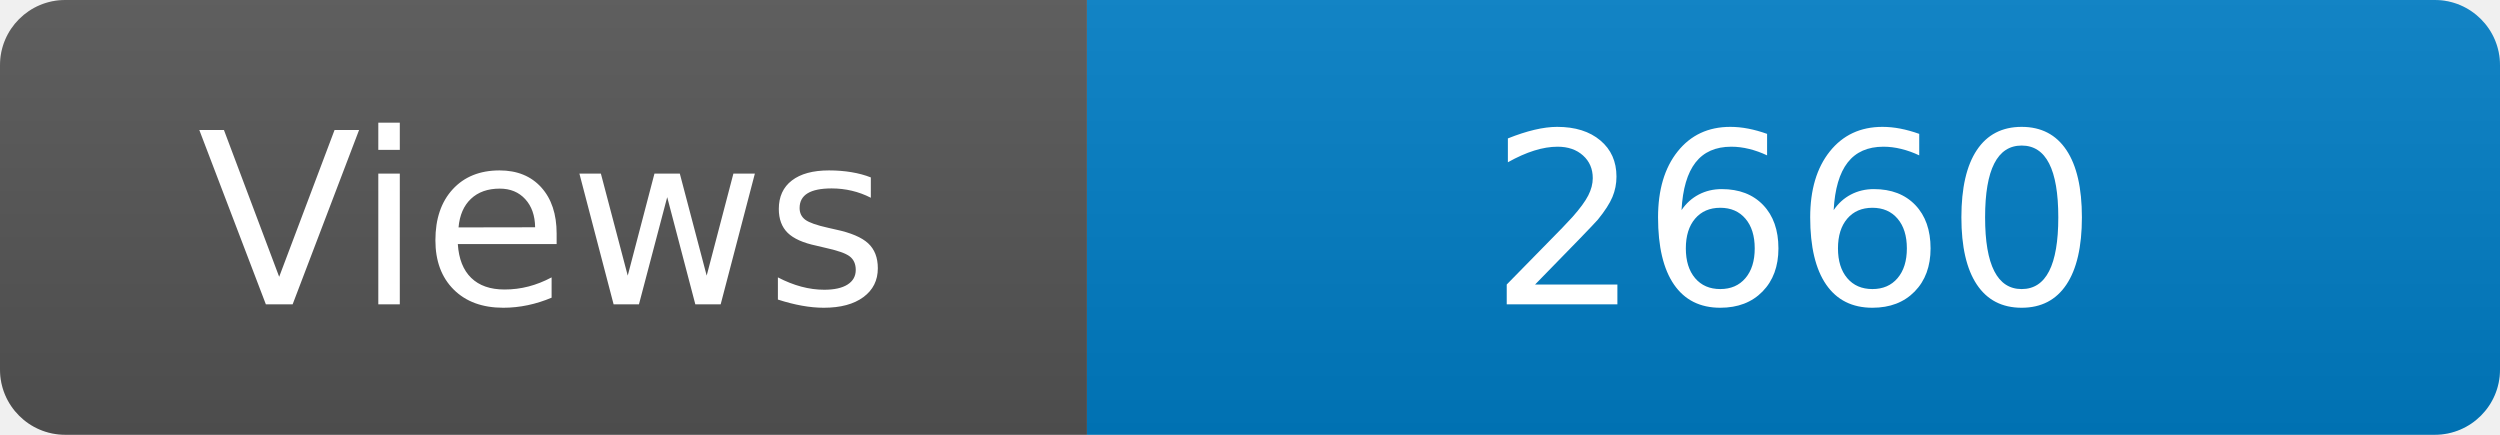
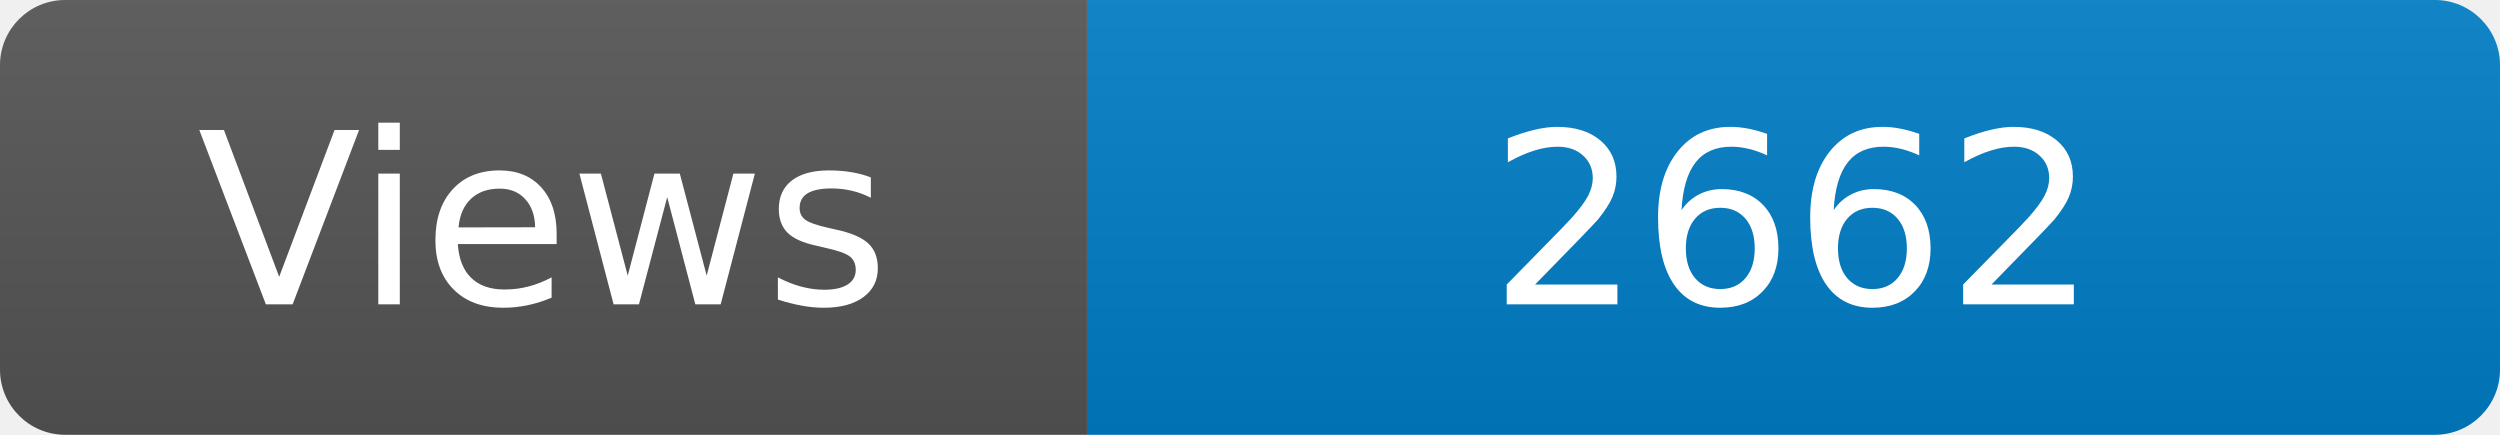
<svg xmlns="http://www.w3.org/2000/svg" width="115" height="20" role="img" aria-label="Maintained?: yes">
  <linearGradient id="s" x2="0" y2="100%">
    <stop offset="0" stop-color="#bbb" stop-opacity=".1" />
    <stop offset="1" stop-opacity=".1" />
  </linearGradient>
  <clipPath id="r">
    <rect width="115" height="20" rx="3" fill="#fff" />
  </clipPath>
  <g clip-path="url(#r)">
    <rect width="50" height="20" fill="#555" />
    <rect x="50" width="160" height="20" fill="#007ec6" />
    <rect width="115" height="20" fill="url(#s)" />
  </g>
  <g fill="#fff" text-anchor="middle" font-family="Verdana,Geneva,DejaVu Sans,sans-serif" font-size="110">
    <text x="250" y="140" transform="scale(.1)" fill="#fff">Views</text>
-     <text x="825" y="140" transform="scale(.1)" fill="#fff">2660</text>
+     <text x="825" y="140" transform="scale(.1)" fill="#fff">2662</text>
  </g>
</svg>
